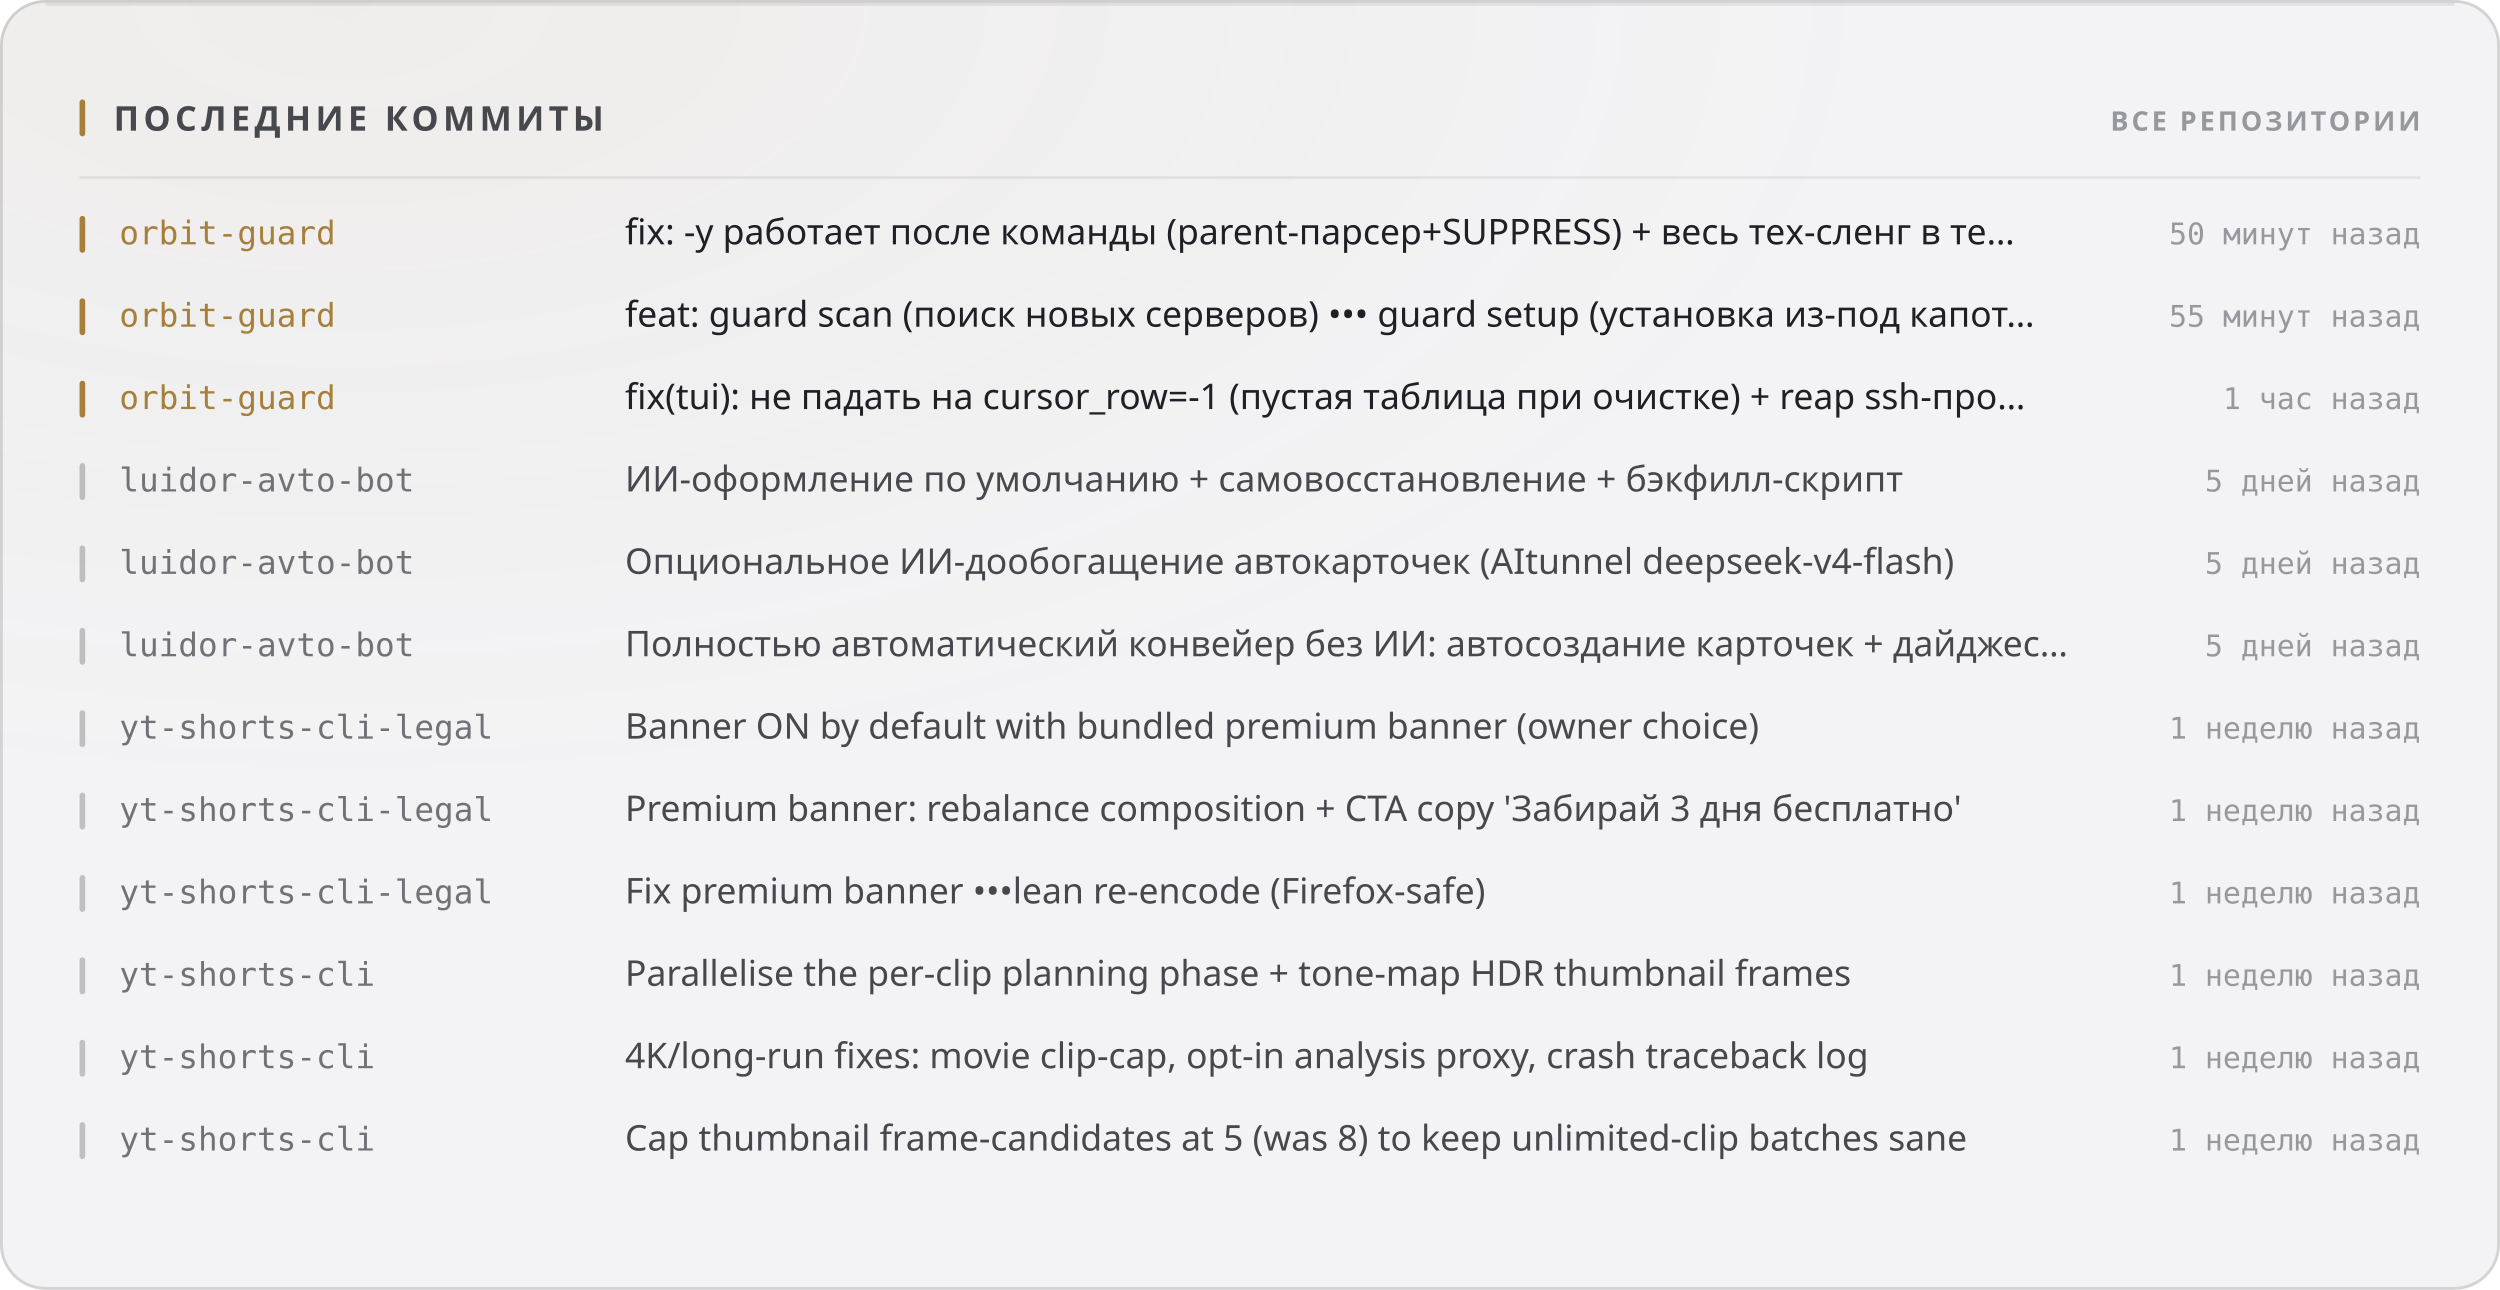
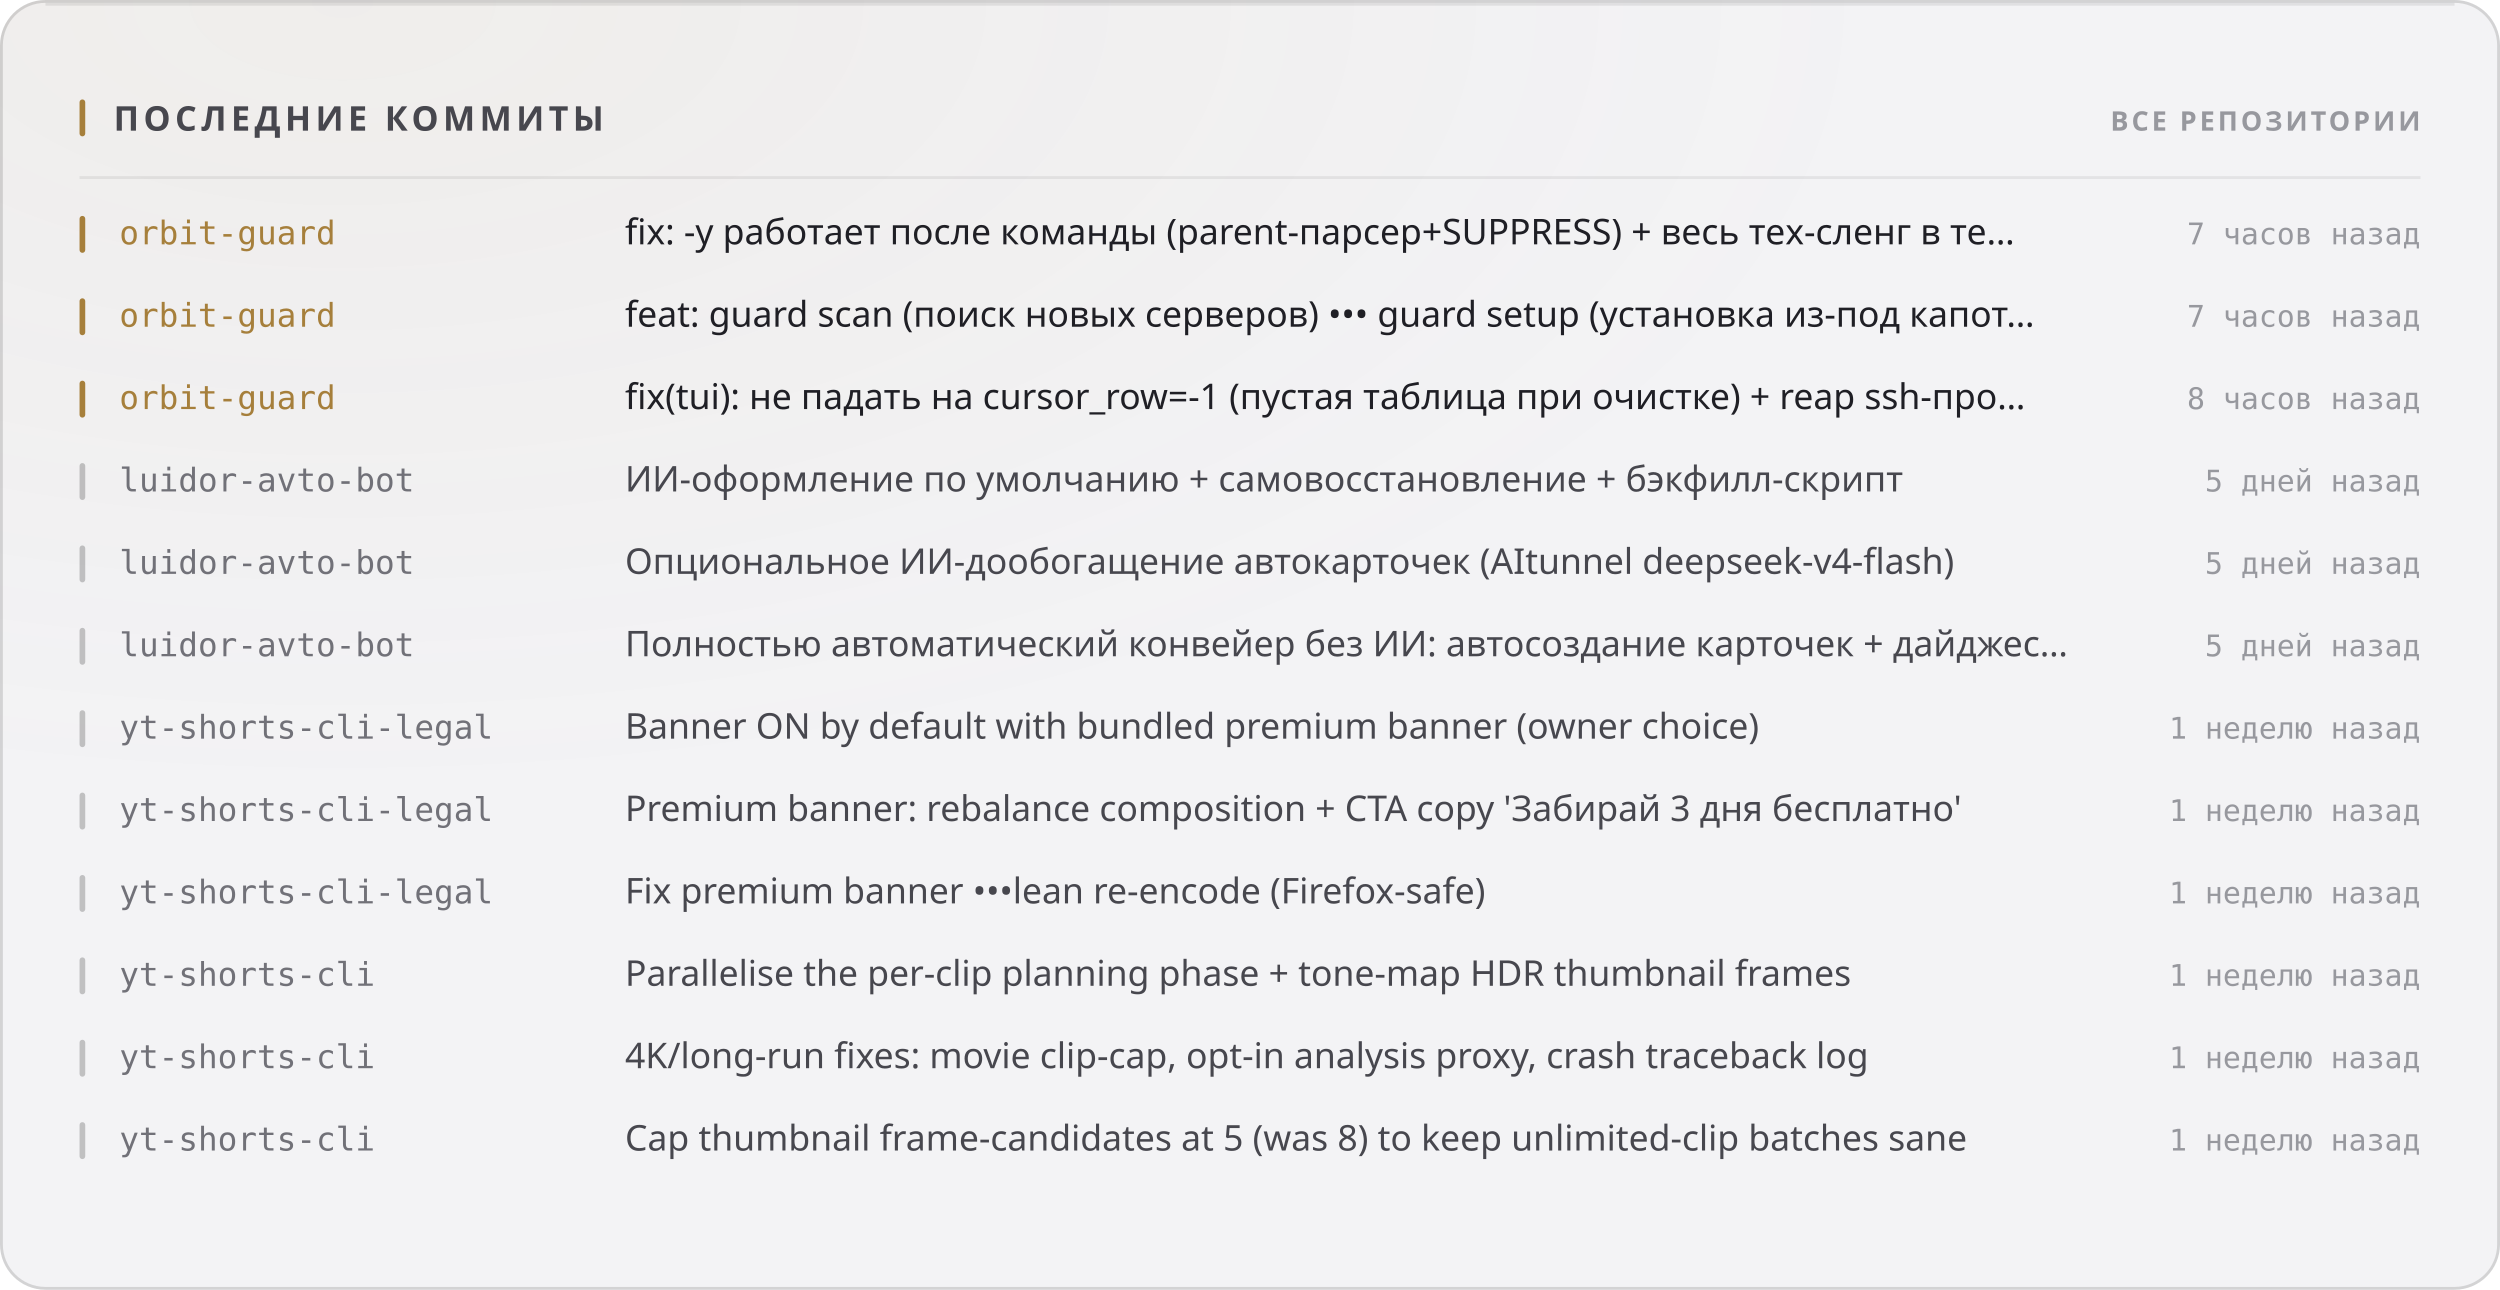
<svg xmlns="http://www.w3.org/2000/svg" width="880" height="454" viewBox="0 0 880 454" role="img">
  <style>
  text { font-family: -apple-system, BlinkMacSystemFont, 'Segoe UI', 'Noto Sans', Helvetica, Arial, sans-serif; }
  .mono { font-family: ui-monospace, 'SF Mono', 'Cascadia Mono', 'DejaVu Sans Mono', Menlo, Consolas, monospace; font-variant-numeric: tabular-nums; }
  .caps { letter-spacing: .1em; text-transform: uppercase; }

  @keyframes sheen  { from { transform: translateX(-120%); } to { transform: translateX(260%); } }
  @keyframes rise   { from { opacity: 0; transform: translateY(6px); } to { opacity: 1; transform: none; } }
  @keyframes slide  { from { opacity: 0; transform: translateX(-8px); } to { opacity: 1; transform: none; } }
  @keyframes grow   { from { transform: scaleY(0); } to { transform: scaleY(1); } }
  @keyframes widen  { from { transform: scaleX(0); } to { transform: scaleX(1); } }
  @keyframes draw   { from { stroke-dashoffset: 200; } to { stroke-dashoffset: 0; } }

  .sheen { animation: sheen 5.5s cubic-bezier(.45,0,.2,1) infinite; }
  .rise  { animation: rise .5s cubic-bezier(.16,1,.3,1) both; }
  .slide { animation: slide .42s cubic-bezier(.16,1,.3,1) both; }
  .bar   { transform-box: fill-box; transform-origin: 50% 100%;
           animation: grow .62s cubic-bezier(.16,1,.3,1) both; }
  .fill  { transform-box: fill-box; transform-origin: 0% 50%;
           animation: widen .8s cubic-bezier(.16,1,.3,1) both; }
  /* The hidden start state lives in the keyframes, never in the static rule.
     A renderer that ignores CSS animations then falls back to the FINISHED
     state — a drawn line, visible text — instead of an empty panel. */
  .spark { stroke-dasharray: 200;
           animation: draw 1.1s cubic-bezier(.16,1,.3,1) both; }

  @media (prefers-reduced-motion: reduce) {
    .sheen { animation: none; opacity: 0; }
    .rise, .slide, .bar, .fill, .spark { animation: none; opacity: 1; transform: none;
                                         stroke-dashoffset: 0; }
  }</style>
  <defs>
    <filter id="grain1" x="0" y="0" width="100%" height="100%">
      <feTurbulence type="fractalNoise" baseFrequency="0.82" numOctaves="3" stitchTiles="stitch" />
      <feColorMatrix type="saturate" values="0" />
    </filter>
    <radialGradient id="wash2" cx="14%" cy="0%" r="62%">
      <stop offset="0%" stop-color="#a67f3b" stop-opacity="0.05" />
      <stop offset="100%" stop-color="#a67f3b" stop-opacity="0" />
    </radialGradient>
  </defs>
  <rect width="880" height="454" rx="16" fill="#f3f3f5" />
  <rect width="880" height="454" rx="16" fill="url(#wash2)" />
  <rect width="880" height="454" rx="16" filter="url(#grain1)" opacity="0.035" style="mix-blend-mode:overlay" />
  <rect x=".5" y=".5" width="879" height="453" rx="15.5" fill="none" stroke="rgba(10,10,12,0.14)" />
  <path d="M16 1.5 H864" stroke="rgba(10,10,12,0.08)" stroke-width="1" fill="none" />
  <rect x="28" y="35" width="2" height="13" rx="1" fill="#a67f3b" />
  <text x="40" y="46" font-size="12" font-weight="700" fill="#47474e" letter-spacing="0.13em">ПОСЛЕДНИЕ КОММИТЫ</text>
  <text x="852" y="46" font-size="9.5" font-weight="600" fill="#97989e" text-anchor="end" letter-spacing="0.11em">ВСЕ РЕПОЗИТОРИИ</text>
  <path d="M28 62.5 H852" stroke="rgba(10,10,12,0.07)" stroke-width="1" />
  <g class="slide" opacity="1" style="">
    <rect x="28" y="76" width="2" height="13" rx="1" fill="#a67f3b" />
    <text x="42" y="86" font-size="11.5" font-weight="500" fill="#a67f3b" class="mono">orbit-guard</text>
    <text x="220" y="86" font-size="12.5" font-weight="400" fill="#1f1f25">fix: -y работает после команды (parent-парсер+SUPPRESS) + весь тех-сленг в те…</text>
-     <text x="852" y="86" font-size="10.5" font-weight="400" fill="#97989e" text-anchor="end" class="mono">50 минут назад</text>
+     <text x="852" y="86" font-size="10.5" font-weight="400" fill="#97989e" text-anchor="end" class="mono">7 часов назад</text>
  </g>
  <g class="slide" opacity="1" style=" animation-delay:0.022s;">
    <rect x="28" y="105" width="2" height="13" rx="1" fill="#a67f3b" />
    <text x="42" y="115" font-size="11.5" font-weight="500" fill="#a67f3b" class="mono">orbit-guard</text>
    <text x="220" y="115" font-size="12.5" font-weight="400" fill="#1f1f25">feat: guard scan (поиск новых серверов) ••• guard setup (установка из-под капот…</text>
-     <text x="852" y="115" font-size="10.5" font-weight="400" fill="#97989e" text-anchor="end" class="mono">55 минут назад</text>
+     <text x="852" y="115" font-size="10.5" font-weight="400" fill="#97989e" text-anchor="end" class="mono">7 часов назад</text>
  </g>
  <g class="slide" opacity="1" style=" animation-delay:0.044s;">
    <rect x="28" y="134" width="2" height="13" rx="1" fill="#a67f3b" />
    <text x="42" y="144" font-size="11.5" font-weight="500" fill="#a67f3b" class="mono">orbit-guard</text>
    <text x="220" y="144" font-size="12.5" font-weight="400" fill="#1f1f25">fix(tui): не падать на cursor_row=-1 (пустая таблица при очистке) + reap ssh-про…</text>
-     <text x="852" y="144" font-size="10.5" font-weight="400" fill="#97989e" text-anchor="end" class="mono">1 час назад</text>
+     <text x="852" y="144" font-size="10.5" font-weight="400" fill="#97989e" text-anchor="end" class="mono">8 часов назад</text>
  </g>
  <g class="slide" opacity="1" style=" animation-delay:0.066s;">
    <rect x="28" y="163" width="2" height="13" rx="1" fill="rgba(10,10,12,0.22)" />
    <text x="42" y="173" font-size="11.5" font-weight="500" fill="#717178" class="mono">luidor-avto-bot</text>
    <text x="220" y="173" font-size="12.5" font-weight="400" fill="#47474e">ИИ-оформление по умолчанию + самовосстановление + бэкфилл-скрипт</text>
    <text x="852" y="173" font-size="10.5" font-weight="400" fill="#97989e" text-anchor="end" class="mono">5 дней назад</text>
  </g>
  <g class="slide" opacity="1" style=" animation-delay:0.088s;">
    <rect x="28" y="192" width="2" height="13" rx="1" fill="rgba(10,10,12,0.22)" />
    <text x="42" y="202" font-size="11.5" font-weight="500" fill="#717178" class="mono">luidor-avto-bot</text>
    <text x="220" y="202" font-size="12.5" font-weight="400" fill="#47474e">Опциональное ИИ-дообогащение автокарточек (AItunnel deepseek-v4-flash)</text>
    <text x="852" y="202" font-size="10.5" font-weight="400" fill="#97989e" text-anchor="end" class="mono">5 дней назад</text>
  </g>
  <g class="slide" opacity="1" style=" animation-delay:0.110s;">
    <rect x="28" y="221" width="2" height="13" rx="1" fill="rgba(10,10,12,0.22)" />
    <text x="42" y="231" font-size="11.5" font-weight="500" fill="#717178" class="mono">luidor-avto-bot</text>
    <text x="220" y="231" font-size="12.5" font-weight="400" fill="#47474e">Полностью автоматический конвейер без ИИ: автосоздание карточек + дайджес…</text>
    <text x="852" y="231" font-size="10.5" font-weight="400" fill="#97989e" text-anchor="end" class="mono">5 дней назад</text>
  </g>
  <g class="slide" opacity="1" style=" animation-delay:0.132s;">
    <rect x="28" y="250" width="2" height="13" rx="1" fill="rgba(10,10,12,0.22)" />
    <text x="42" y="260" font-size="11.5" font-weight="500" fill="#717178" class="mono">yt-shorts-cli-legal</text>
    <text x="220" y="260" font-size="12.5" font-weight="400" fill="#47474e">Banner ON by default with bundled premium banner (owner choice)</text>
    <text x="852" y="260" font-size="10.5" font-weight="400" fill="#97989e" text-anchor="end" class="mono">1 неделю назад</text>
  </g>
  <g class="slide" opacity="1" style=" animation-delay:0.154s;">
    <rect x="28" y="279" width="2" height="13" rx="1" fill="rgba(10,10,12,0.22)" />
    <text x="42" y="289" font-size="11.5" font-weight="500" fill="#717178" class="mono">yt-shorts-cli-legal</text>
    <text x="220" y="289" font-size="12.5" font-weight="400" fill="#47474e">Premium banner: rebalance composition + CTA copy 'Забирай 3 дня бесплатно'</text>
    <text x="852" y="289" font-size="10.5" font-weight="400" fill="#97989e" text-anchor="end" class="mono">1 неделю назад</text>
  </g>
  <g class="slide" opacity="1" style=" animation-delay:0.176s;">
    <rect x="28" y="308" width="2" height="13" rx="1" fill="rgba(10,10,12,0.22)" />
    <text x="42" y="318" font-size="11.5" font-weight="500" fill="#717178" class="mono">yt-shorts-cli-legal</text>
    <text x="220" y="318" font-size="12.5" font-weight="400" fill="#47474e">Fix premium banner •••lean re-encode (Firefox-safe)</text>
    <text x="852" y="318" font-size="10.5" font-weight="400" fill="#97989e" text-anchor="end" class="mono">1 неделю назад</text>
  </g>
  <g class="slide" opacity="1" style=" animation-delay:0.198s;">
    <rect x="28" y="337" width="2" height="13" rx="1" fill="rgba(10,10,12,0.22)" />
    <text x="42" y="347" font-size="11.5" font-weight="500" fill="#717178" class="mono">yt-shorts-cli</text>
    <text x="220" y="347" font-size="12.5" font-weight="400" fill="#47474e">Parallelise the per-clip planning phase + tone-map HDR thumbnail frames</text>
    <text x="852" y="347" font-size="10.5" font-weight="400" fill="#97989e" text-anchor="end" class="mono">1 неделю назад</text>
  </g>
  <g class="slide" opacity="1" style=" animation-delay:0.220s;">
    <rect x="28" y="366" width="2" height="13" rx="1" fill="rgba(10,10,12,0.22)" />
    <text x="42" y="376" font-size="11.5" font-weight="500" fill="#717178" class="mono">yt-shorts-cli</text>
    <text x="220" y="376" font-size="12.5" font-weight="400" fill="#47474e">4K/long-run fixes: movie clip-cap, opt-in analysis proxy, crash traceback log</text>
    <text x="852" y="376" font-size="10.5" font-weight="400" fill="#97989e" text-anchor="end" class="mono">1 неделю назад</text>
  </g>
  <g class="slide" opacity="1" style=" animation-delay:0.242s;">
    <rect x="28" y="395" width="2" height="13" rx="1" fill="rgba(10,10,12,0.22)" />
    <text x="42" y="405" font-size="11.5" font-weight="500" fill="#717178" class="mono">yt-shorts-cli</text>
    <text x="220" y="405" font-size="12.5" font-weight="400" fill="#47474e">Cap thumbnail frame-candidates at 5 (was 8) to keep unlimited-clip batches sane</text>
    <text x="852" y="405" font-size="10.5" font-weight="400" fill="#97989e" text-anchor="end" class="mono">1 неделю назад</text>
  </g>
</svg>
